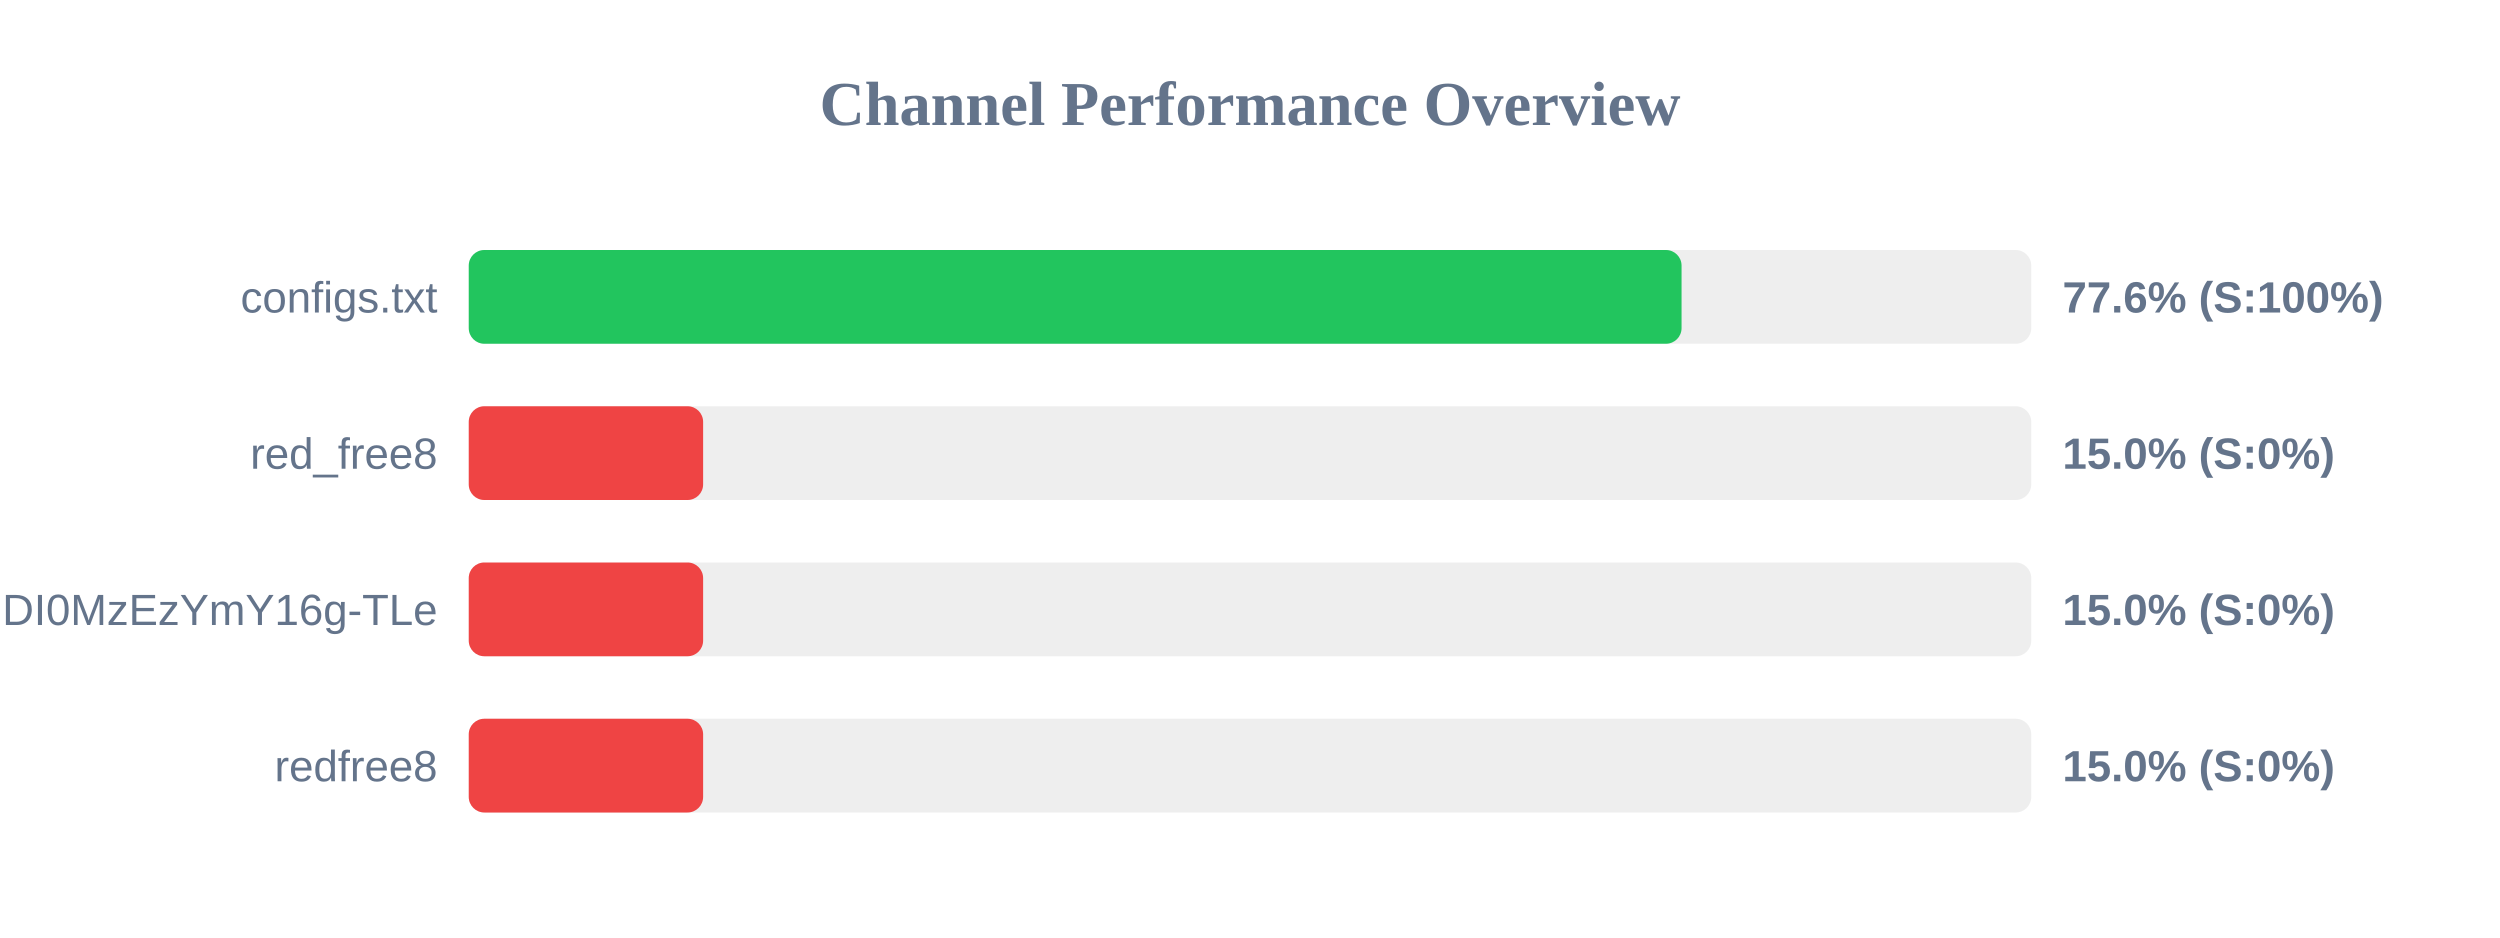
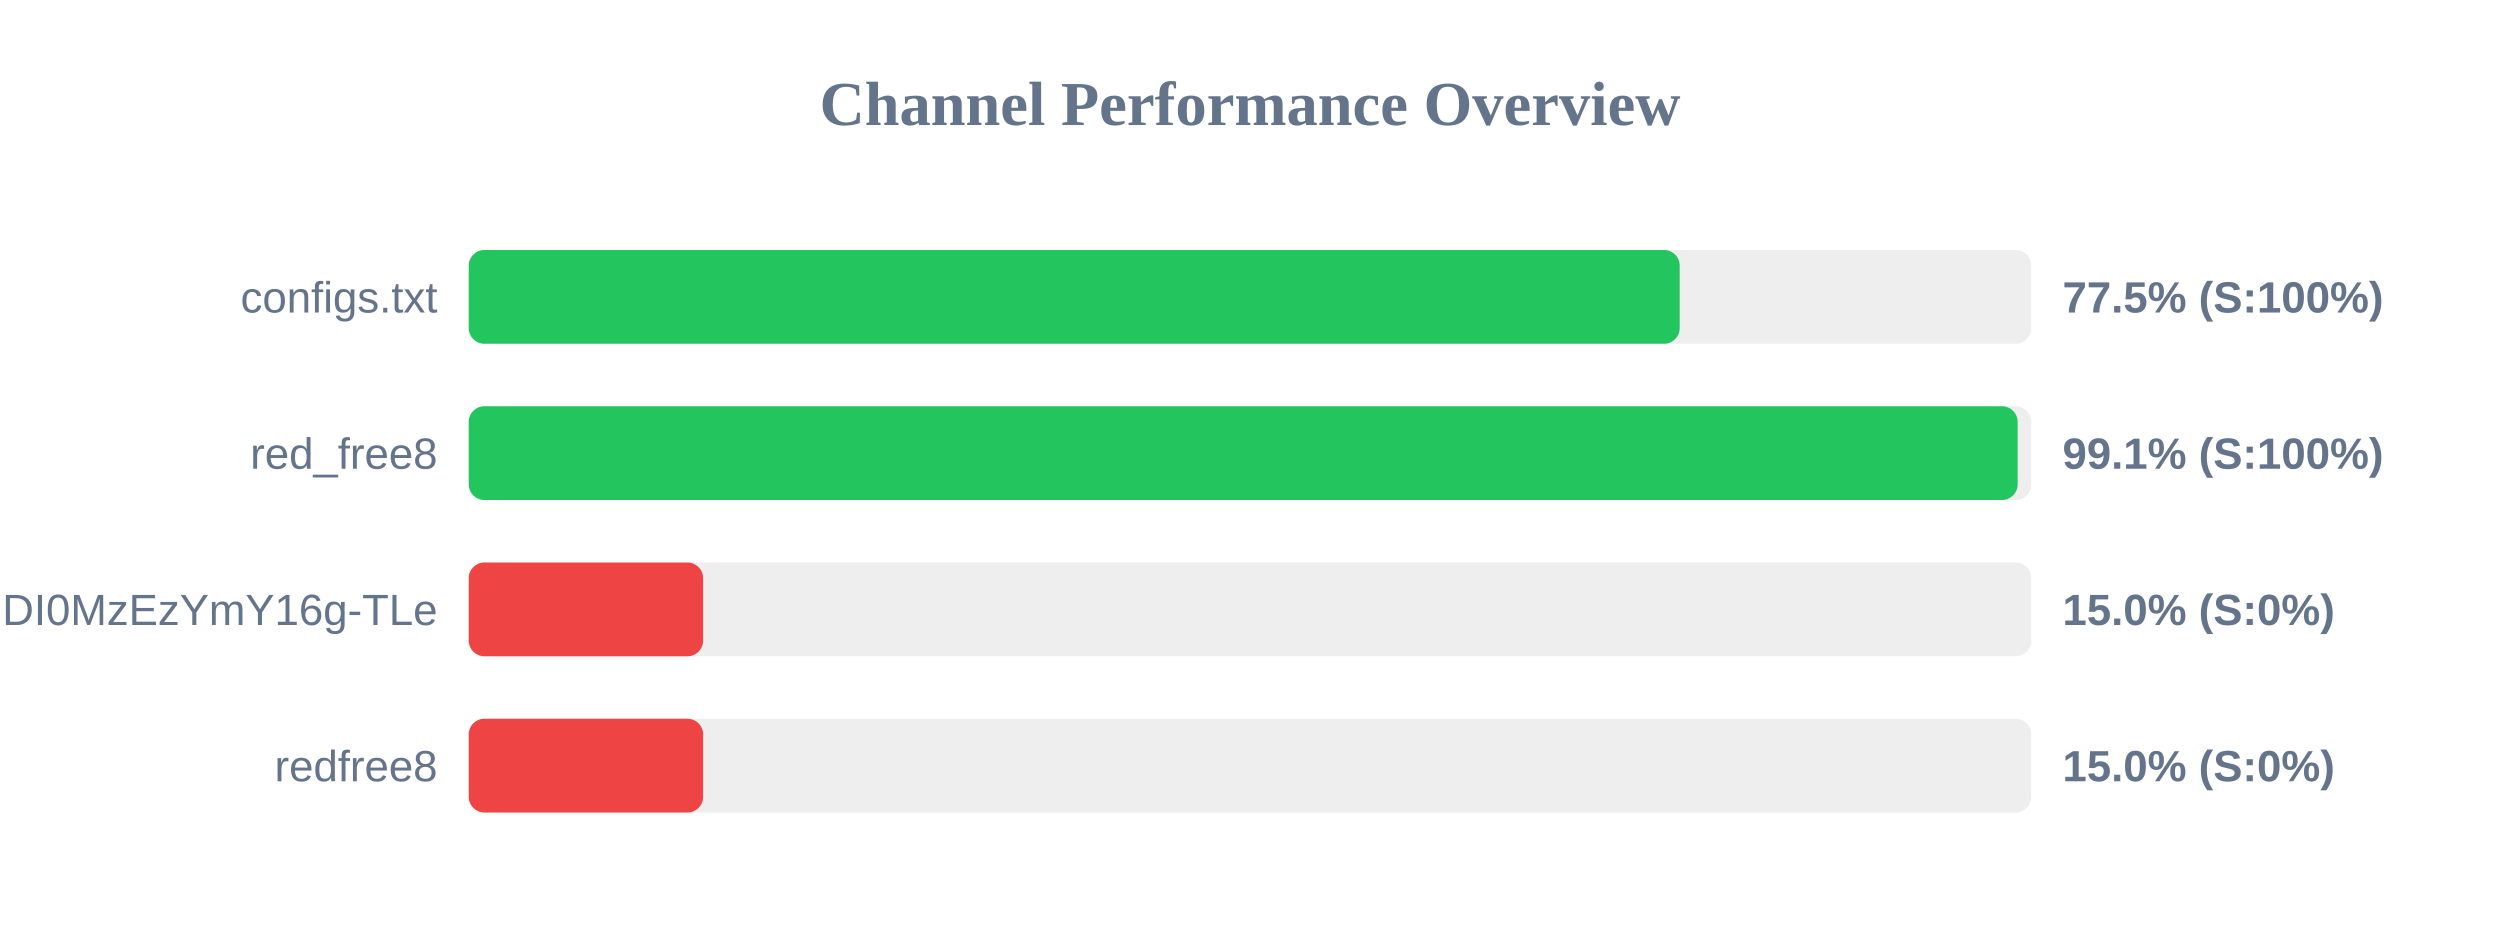
<svg xmlns="http://www.w3.org/2000/svg" width="800" height="300" version="1.1">
  <style>
        .row { font: 14px Arial; fill: #64748b; }
        .score { font: bold 14px Arial; fill: #64748b; }
    </style>
  <text x="400" y="40" text-anchor="middle" font-size="20px" font-weight="bold" fill="#64748b">Channel Performance Overview</text>
  <rect x="150" y="80" width="500" height="30" fill="#eee" rx="5" />
-   <rect x="150" y="80" width="388.1" height="30" fill="#22c55e" rx="5" />
+   <rect x="150" y="80" width="387.5" height="30" fill="#22c55e" rx="5" />
  <text x="140" y="100" text-anchor="end" class="row">configs.txt</text>
-   <text x="660" y="100" text-anchor="start" class="score">77.6% (S:100%)</text>
+   <text x="660" y="100" text-anchor="start" class="score">77.5% (S:100%)</text>
  <rect x="150" y="130" width="500" height="30" fill="#eee" rx="5" />
-   <rect x="150" y="130" width="75.0" height="30" fill="#ef4444" rx="5" />
+   <rect x="150" y="130" width="495.65" height="30" fill="#22c55e" rx="5" />
  <text x="140" y="150" text-anchor="end" class="row">red_free8</text>
-   <text x="660" y="150" text-anchor="start" class="score">15.0% (S:0%)</text>
+   <text x="660" y="150" text-anchor="start" class="score">99.1% (S:100%)</text>
  <rect x="150" y="180" width="500" height="30" fill="#eee" rx="5" />
  <rect x="150" y="180" width="75.0" height="30" fill="#ef4444" rx="5" />
  <text x="140" y="200" text-anchor="end" class="row">NjEzODY1NDgyOCwxNzQ1NDI0MzEzYmY16g-TLe</text>
  <text x="660" y="200" text-anchor="start" class="score">15.0% (S:0%)</text>
  <rect x="150" y="230" width="500" height="30" fill="#eee" rx="5" />
  <rect x="150" y="230" width="75.0" height="30" fill="#ef4444" rx="5" />
  <text x="140" y="250" text-anchor="end" class="row">redfree8</text>
  <text x="660" y="250" text-anchor="start" class="score">15.0% (S:0%)</text>
</svg>
